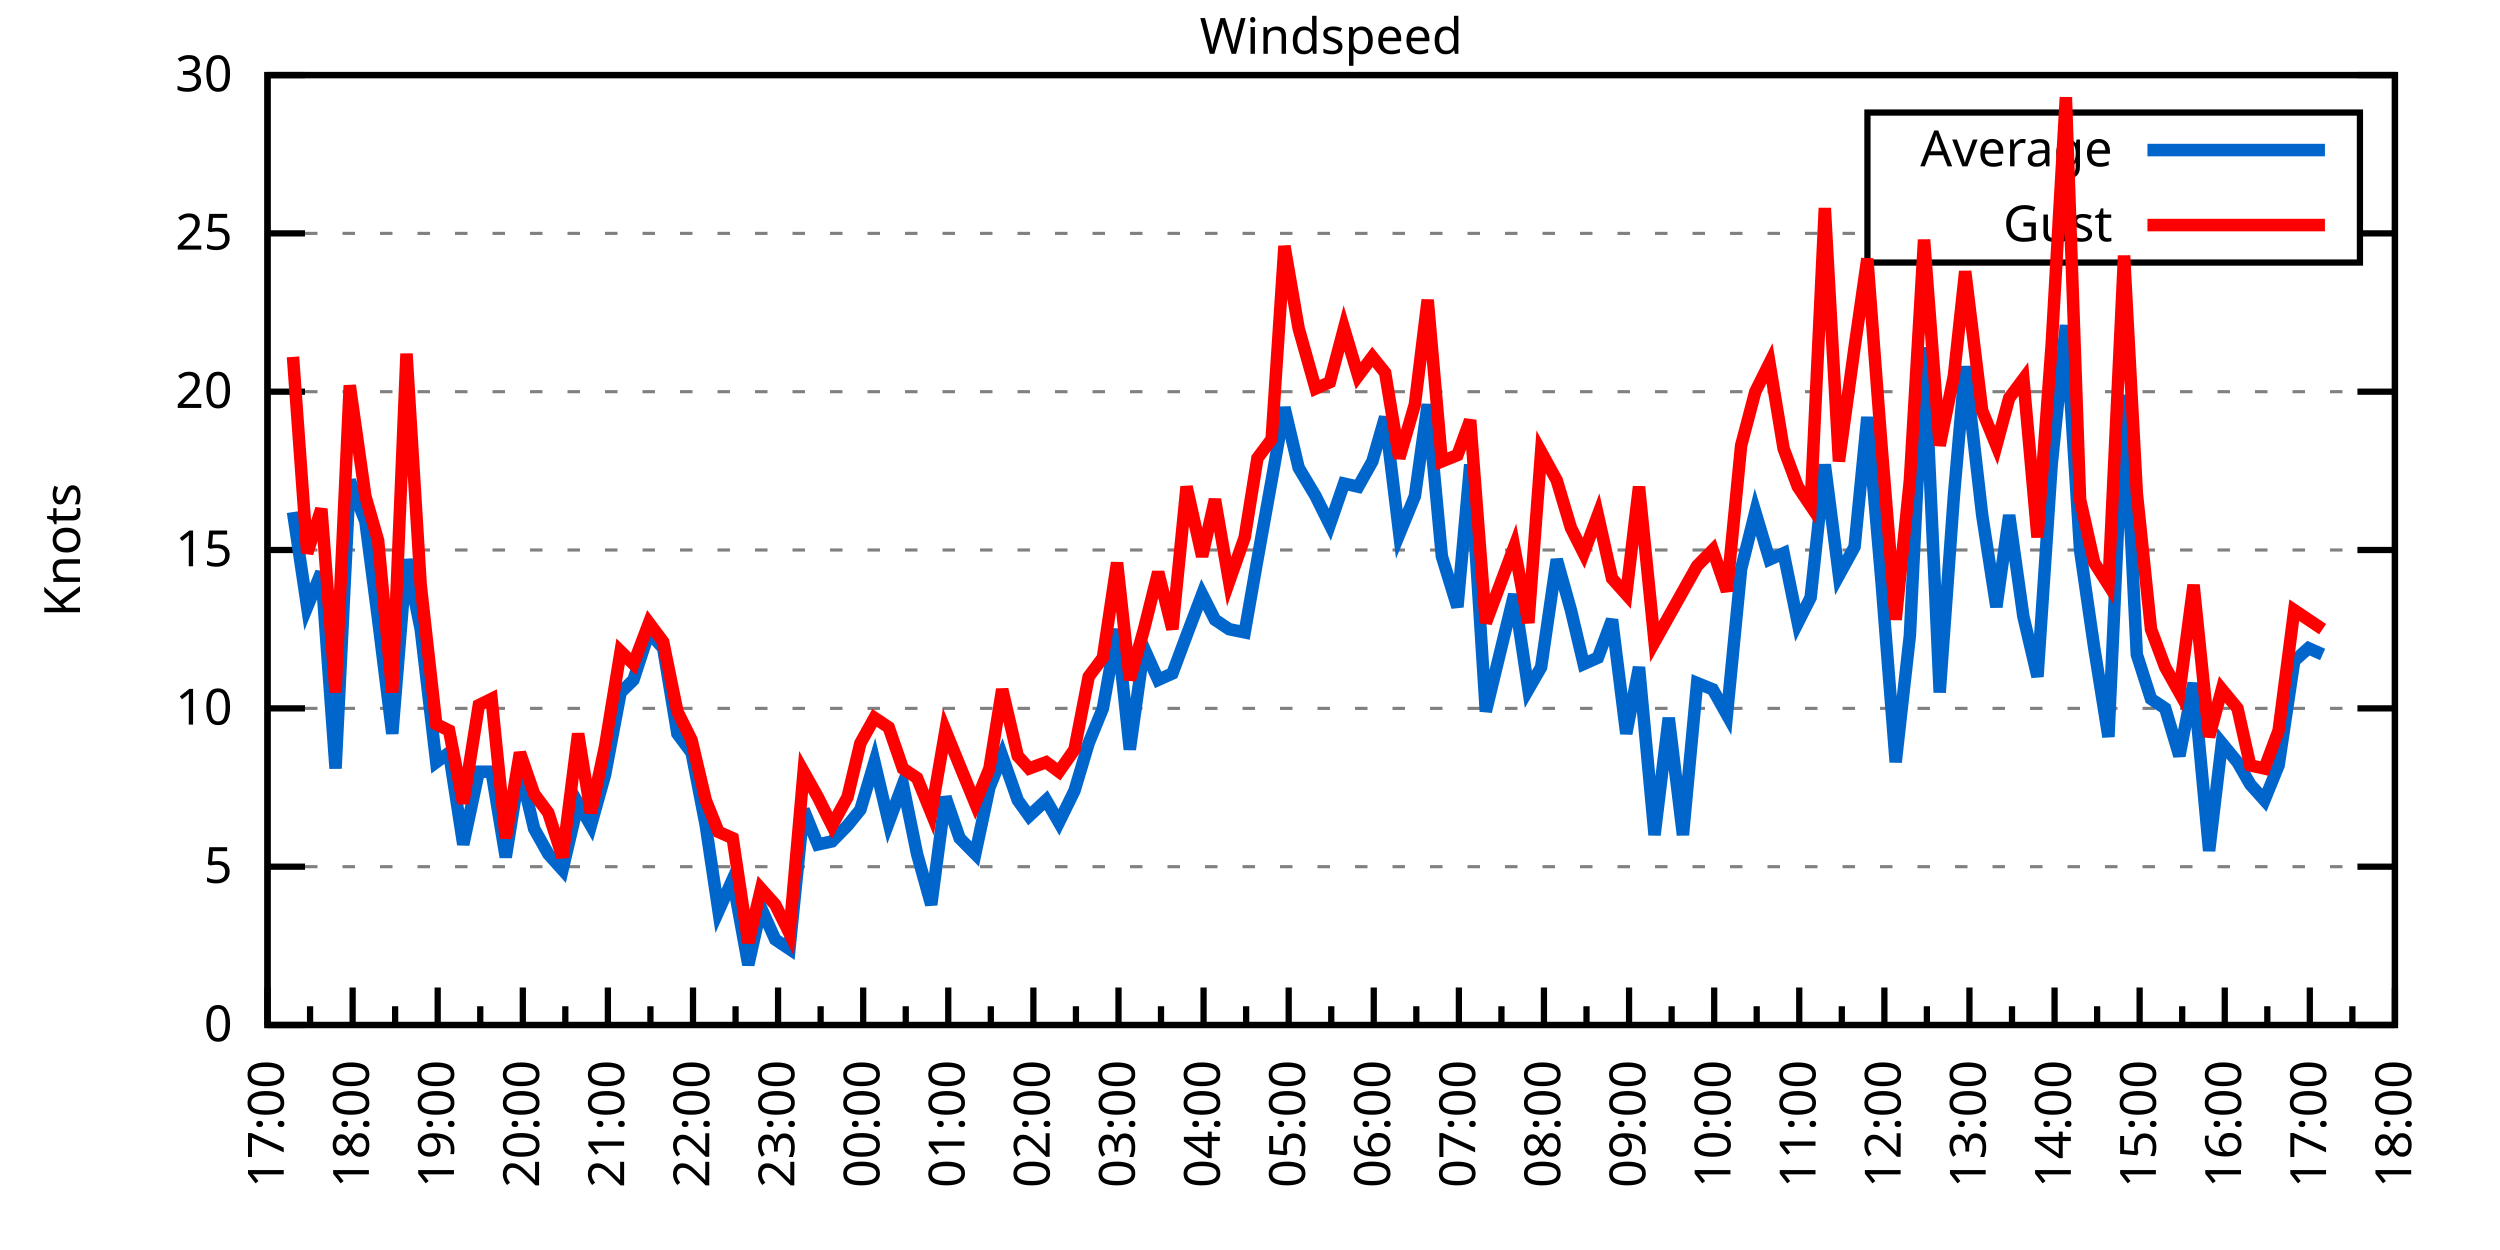
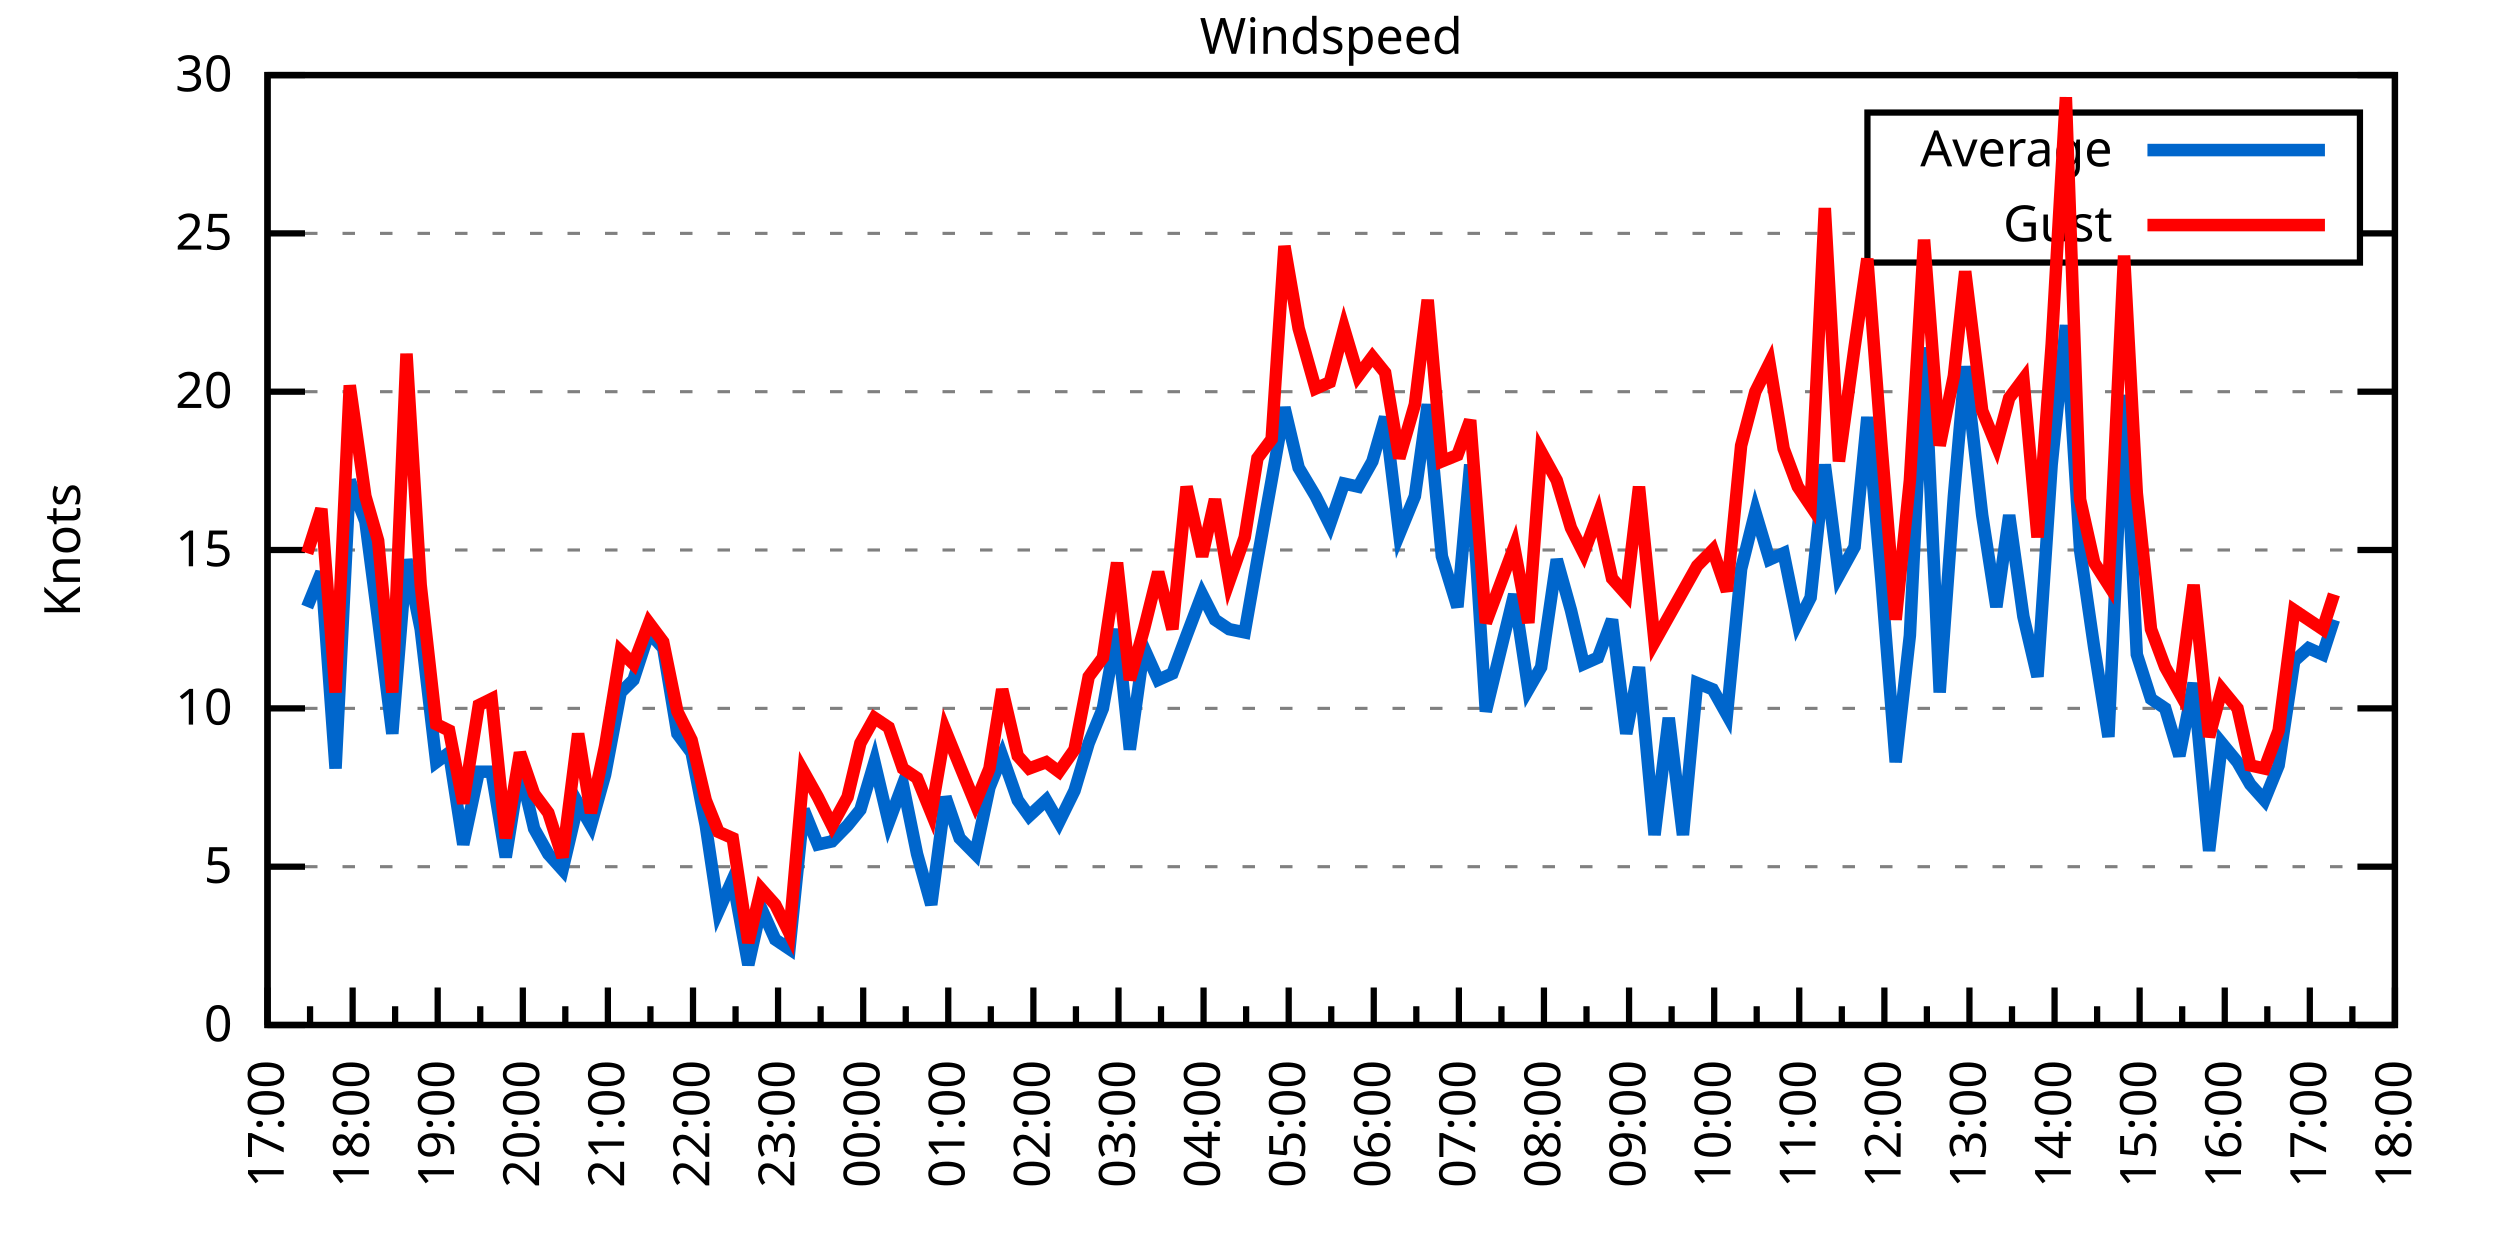
<svg xmlns="http://www.w3.org/2000/svg" xmlns:xlink="http://www.w3.org/1999/xlink" width="400" height="200" viewBox="0 0 400 200">
  <g id="gnuplot_canvas">
    <rect x="0" y="0" width="400" height="200" fill="none" />
    <defs>
      <circle id="gpDot" r="0.5" stroke-width="0.5" stroke="currentColor" />
      <path id="gpPt0" stroke-width="0.333" stroke="currentColor" d="M-1,0 h2 M0,-1 v2" />
      <path id="gpPt1" stroke-width="0.333" stroke="currentColor" d="M-1,-1 L1,1 M1,-1 L-1,1" />
      <path id="gpPt2" stroke-width="0.333" stroke="currentColor" d="M-1,0 L1,0 M0,-1 L0,1 M-1,-1 L1,1 M-1,1 L1,-1" />
      <rect id="gpPt3" stroke-width="0.333" stroke="currentColor" x="-1" y="-1" width="2" height="2" />
      <rect id="gpPt4" stroke-width="0.333" stroke="currentColor" fill="currentColor" x="-1" y="-1" width="2" height="2" />
      <circle id="gpPt5" stroke-width="0.333" stroke="currentColor" cx="0" cy="0" r="1" />
      <use xlink:href="#gpPt5" id="gpPt6" fill="currentColor" stroke="none" />
      <path id="gpPt7" stroke-width="0.333" stroke="currentColor" d="M0,-1.33 L-1.33,0.67 L1.33,0.67 z" />
      <use xlink:href="#gpPt7" id="gpPt8" fill="currentColor" stroke="none" />
      <use xlink:href="#gpPt7" id="gpPt9" stroke="currentColor" transform="rotate(180)" />
      <use xlink:href="#gpPt9" id="gpPt10" fill="currentColor" stroke="none" />
      <use xlink:href="#gpPt3" id="gpPt11" stroke="currentColor" transform="rotate(45)" />
      <use xlink:href="#gpPt11" id="gpPt12" fill="currentColor" stroke="none" />
      <path id="gpPt13" stroke-width="0.333" stroke="currentColor" d="M0,1.330 L1.265,0.411 L0.782,-1.067 L-0.782,-1.076 L-1.265,0.411 z" />
      <use xlink:href="#gpPt13" id="gpPt14" fill="currentColor" stroke="none" />
      <filter id="textbox" filterUnits="objectBoundingBox" x="0" y="0" height="1" width="1">
        <feFlood flood-color="white" flood-opacity="1" result="bgnd" />
        <feComposite in="SourceGraphic" in2="bgnd" operator="atop" />
      </filter>
      <filter id="greybox" filterUnits="objectBoundingBox" x="0" y="0" height="1" width="1">
        <feFlood flood-color="lightgrey" flood-opacity="1" result="grey" />
        <feComposite in="SourceGraphic" in2="grey" operator="atop" />
      </filter>
    </defs>
    <g fill="none" color="white" stroke="currentColor" stroke-width="1.00" stroke-linecap="butt" stroke-linejoin="miter">
</g>
    <g fill="none" color="black" stroke="currentColor" stroke-width="1.00" stroke-linecap="butt" stroke-linejoin="miter">
      <g stroke="none" shape-rendering="crispEdges">
        <polygon fill="rgb(255, 255, 255)" points="42.80,164.00 383.18,164.00 383.18,12.02 42.80,12.02 " />
      </g>
    </g>
    <g fill="none" color="black" stroke="currentColor" stroke-width="1.00" stroke-linecap="butt" stroke-linejoin="miter">
</g>
    <g fill="none" color="black" stroke="black" stroke-width="0.50" stroke-linecap="butt" stroke-linejoin="miter">
</g>
    <g fill="none" color="gray" stroke="currentColor" stroke-width="0.50" stroke-linecap="butt" stroke-linejoin="miter">
      <path stroke="gray" stroke-dasharray="2,4" class="gridline" d="M42.80,164.00 L383.19,164.00  " />
    </g>
    <g fill="none" color="gray" stroke="gray" stroke-width="1.00" stroke-linecap="butt" stroke-linejoin="miter">
</g>
    <g fill="none" color="black" stroke="currentColor" stroke-width="1.00" stroke-linecap="butt" stroke-linejoin="miter">
      <path stroke="black" d="M42.80,164.00 L48.80,164.00 M383.19,164.00 L377.19,164.00  " />
      <g transform="translate(37.20,166.60)" stroke="none" fill="black" font-family="Sans" font-size="8.00" text-anchor="end">
        <text>
          <tspan font-family="Sans"> 0</tspan>
        </text>
      </g>
    </g>
    <g fill="none" color="black" stroke="currentColor" stroke-width="1.00" stroke-linecap="butt" stroke-linejoin="miter">
</g>
    <g fill="none" color="black" stroke="black" stroke-width="0.50" stroke-linecap="butt" stroke-linejoin="miter">
</g>
    <g fill="none" color="gray" stroke="currentColor" stroke-width="0.50" stroke-linecap="butt" stroke-linejoin="miter">
      <path stroke="gray" stroke-dasharray="2,4" class="gridline" d="M42.80,138.67 L383.19,138.67  " />
    </g>
    <g fill="none" color="gray" stroke="gray" stroke-width="1.00" stroke-linecap="butt" stroke-linejoin="miter">
</g>
    <g fill="none" color="black" stroke="currentColor" stroke-width="1.00" stroke-linecap="butt" stroke-linejoin="miter">
      <path stroke="black" d="M42.80,138.67 L48.80,138.67 M383.19,138.67 L377.19,138.67  " />
      <g transform="translate(37.20,141.27)" stroke="none" fill="black" font-family="Sans" font-size="8.00" text-anchor="end">
        <text>
          <tspan font-family="Sans"> 5</tspan>
        </text>
      </g>
    </g>
    <g fill="none" color="black" stroke="currentColor" stroke-width="1.00" stroke-linecap="butt" stroke-linejoin="miter">
</g>
    <g fill="none" color="black" stroke="black" stroke-width="0.50" stroke-linecap="butt" stroke-linejoin="miter">
</g>
    <g fill="none" color="gray" stroke="currentColor" stroke-width="0.50" stroke-linecap="butt" stroke-linejoin="miter">
      <path stroke="gray" stroke-dasharray="2,4" class="gridline" d="M42.80,113.34 L383.19,113.34  " />
    </g>
    <g fill="none" color="gray" stroke="gray" stroke-width="1.00" stroke-linecap="butt" stroke-linejoin="miter">
</g>
    <g fill="none" color="black" stroke="currentColor" stroke-width="1.00" stroke-linecap="butt" stroke-linejoin="miter">
      <path stroke="black" d="M42.80,113.34 L48.80,113.34 M383.19,113.34 L377.19,113.34  " />
      <g transform="translate(37.20,115.94)" stroke="none" fill="black" font-family="Sans" font-size="8.00" text-anchor="end">
        <text>
          <tspan font-family="Sans"> 10</tspan>
        </text>
      </g>
    </g>
    <g fill="none" color="black" stroke="currentColor" stroke-width="1.00" stroke-linecap="butt" stroke-linejoin="miter">
</g>
    <g fill="none" color="black" stroke="black" stroke-width="0.50" stroke-linecap="butt" stroke-linejoin="miter">
</g>
    <g fill="none" color="gray" stroke="currentColor" stroke-width="0.50" stroke-linecap="butt" stroke-linejoin="miter">
      <path stroke="gray" stroke-dasharray="2,4" class="gridline" d="M42.80,88.00 L383.19,88.00  " />
    </g>
    <g fill="none" color="gray" stroke="gray" stroke-width="1.00" stroke-linecap="butt" stroke-linejoin="miter">
</g>
    <g fill="none" color="black" stroke="currentColor" stroke-width="1.00" stroke-linecap="butt" stroke-linejoin="miter">
      <path stroke="black" d="M42.80,88.00 L48.80,88.00 M383.19,88.00 L377.19,88.00  " />
      <g transform="translate(37.20,90.60)" stroke="none" fill="black" font-family="Sans" font-size="8.00" text-anchor="end">
        <text>
          <tspan font-family="Sans"> 15</tspan>
        </text>
      </g>
    </g>
    <g fill="none" color="black" stroke="currentColor" stroke-width="1.00" stroke-linecap="butt" stroke-linejoin="miter">
</g>
    <g fill="none" color="black" stroke="black" stroke-width="0.50" stroke-linecap="butt" stroke-linejoin="miter">
</g>
    <g fill="none" color="gray" stroke="currentColor" stroke-width="0.50" stroke-linecap="butt" stroke-linejoin="miter">
      <path stroke="gray" stroke-dasharray="2,4" class="gridline" d="M42.80,62.67 L383.19,62.67  " />
    </g>
    <g fill="none" color="gray" stroke="gray" stroke-width="1.00" stroke-linecap="butt" stroke-linejoin="miter">
</g>
    <g fill="none" color="black" stroke="currentColor" stroke-width="1.00" stroke-linecap="butt" stroke-linejoin="miter">
      <path stroke="black" d="M42.80,62.67 L48.80,62.67 M383.19,62.67 L377.19,62.67  " />
      <g transform="translate(37.20,65.27)" stroke="none" fill="black" font-family="Sans" font-size="8.00" text-anchor="end">
        <text>
          <tspan font-family="Sans"> 20</tspan>
        </text>
      </g>
    </g>
    <g fill="none" color="black" stroke="currentColor" stroke-width="1.00" stroke-linecap="butt" stroke-linejoin="miter">
</g>
    <g fill="none" color="black" stroke="black" stroke-width="0.50" stroke-linecap="butt" stroke-linejoin="miter">
</g>
    <g fill="none" color="gray" stroke="currentColor" stroke-width="0.50" stroke-linecap="butt" stroke-linejoin="miter">
      <path stroke="gray" stroke-dasharray="2,4" class="gridline" d="M42.80,37.34 L298.79,37.34 M377.59,37.34 L383.19,37.34  " />
    </g>
    <g fill="none" color="gray" stroke="gray" stroke-width="1.00" stroke-linecap="butt" stroke-linejoin="miter">
</g>
    <g fill="none" color="black" stroke="currentColor" stroke-width="1.00" stroke-linecap="butt" stroke-linejoin="miter">
      <path stroke="black" d="M42.80,37.34 L48.80,37.34 M383.19,37.34 L377.19,37.34  " />
      <g transform="translate(37.20,39.94)" stroke="none" fill="black" font-family="Sans" font-size="8.00" text-anchor="end">
        <text>
          <tspan font-family="Sans"> 25</tspan>
        </text>
      </g>
    </g>
    <g fill="none" color="black" stroke="currentColor" stroke-width="1.00" stroke-linecap="butt" stroke-linejoin="miter">
</g>
    <g fill="none" color="black" stroke="black" stroke-width="0.50" stroke-linecap="butt" stroke-linejoin="miter">
</g>
    <g fill="none" color="gray" stroke="currentColor" stroke-width="0.50" stroke-linecap="butt" stroke-linejoin="miter">
      <path stroke="gray" stroke-dasharray="2,4" class="gridline" d="M42.80,12.01 L383.19,12.01  " />
    </g>
    <g fill="none" color="gray" stroke="gray" stroke-width="1.00" stroke-linecap="butt" stroke-linejoin="miter">
</g>
    <g fill="none" color="black" stroke="currentColor" stroke-width="1.00" stroke-linecap="butt" stroke-linejoin="miter">
      <path stroke="black" d="M42.80,12.01 L48.80,12.01 M383.19,12.01 L377.19,12.01  " />
      <g transform="translate(37.20,14.61)" stroke="none" fill="black" font-family="Sans" font-size="8.00" text-anchor="end">
        <text>
          <tspan font-family="Sans"> 30</tspan>
        </text>
      </g>
    </g>
    <g fill="none" color="black" stroke="currentColor" stroke-width="1.00" stroke-linecap="butt" stroke-linejoin="miter">
      <path stroke="black" d="M42.80,164.00 L42.80,158.00  " />
      <g transform="translate(45.40,169.60) rotate(270)" stroke="none" fill="black" font-family="Sans" font-size="8.00" text-anchor="end">
        <text>
          <tspan font-family="Sans">17:00</tspan>
        </text>
      </g>
    </g>
    <g fill="none" color="black" stroke="currentColor" stroke-width="1.00" stroke-linecap="butt" stroke-linejoin="miter">
      <path stroke="black" d="M49.61,164.00 L49.61,161.00 M56.42,164.00 L56.42,158.00  " />
      <g transform="translate(59.02,169.60) rotate(270)" stroke="none" fill="black" font-family="Sans" font-size="8.00" text-anchor="end">
        <text>
          <tspan font-family="Sans">18:00</tspan>
        </text>
      </g>
    </g>
    <g fill="none" color="black" stroke="currentColor" stroke-width="1.00" stroke-linecap="butt" stroke-linejoin="miter">
      <path stroke="black" d="M63.22,164.00 L63.22,161.00 M70.03,164.00 L70.03,158.00  " />
      <g transform="translate(72.63,169.60) rotate(270)" stroke="none" fill="black" font-family="Sans" font-size="8.00" text-anchor="end">
        <text>
          <tspan font-family="Sans">19:00</tspan>
        </text>
      </g>
    </g>
    <g fill="none" color="black" stroke="currentColor" stroke-width="1.00" stroke-linecap="butt" stroke-linejoin="miter">
      <path stroke="black" d="M76.84,164.00 L76.84,161.00 M83.65,164.00 L83.65,158.00  " />
      <g transform="translate(86.25,169.60) rotate(270)" stroke="none" fill="black" font-family="Sans" font-size="8.00" text-anchor="end">
        <text>
          <tspan font-family="Sans">20:00</tspan>
        </text>
      </g>
    </g>
    <g fill="none" color="black" stroke="currentColor" stroke-width="1.00" stroke-linecap="butt" stroke-linejoin="miter">
      <path stroke="black" d="M90.45,164.00 L90.45,161.00 M97.26,164.00 L97.26,158.00  " />
      <g transform="translate(99.86,169.60) rotate(270)" stroke="none" fill="black" font-family="Sans" font-size="8.00" text-anchor="end">
        <text>
          <tspan font-family="Sans">21:00</tspan>
        </text>
      </g>
    </g>
    <g fill="none" color="black" stroke="currentColor" stroke-width="1.00" stroke-linecap="butt" stroke-linejoin="miter">
      <path stroke="black" d="M104.07,164.00 L104.07,161.00 M110.88,164.00 L110.88,158.00  " />
      <g transform="translate(113.48,169.60) rotate(270)" stroke="none" fill="black" font-family="Sans" font-size="8.00" text-anchor="end">
        <text>
          <tspan font-family="Sans">22:00</tspan>
        </text>
      </g>
    </g>
    <g fill="none" color="black" stroke="currentColor" stroke-width="1.00" stroke-linecap="butt" stroke-linejoin="miter">
      <path stroke="black" d="M117.69,164.00 L117.69,161.00 M124.49,164.00 L124.49,158.00  " />
      <g transform="translate(127.09,169.60) rotate(270)" stroke="none" fill="black" font-family="Sans" font-size="8.00" text-anchor="end">
        <text>
          <tspan font-family="Sans">23:00</tspan>
        </text>
      </g>
    </g>
    <g fill="none" color="black" stroke="currentColor" stroke-width="1.00" stroke-linecap="butt" stroke-linejoin="miter">
      <path stroke="black" d="M131.30,164.00 L131.30,161.00 M138.11,164.00 L138.11,158.00  " />
      <g transform="translate(140.71,169.60) rotate(270)" stroke="none" fill="black" font-family="Sans" font-size="8.00" text-anchor="end">
        <text>
          <tspan font-family="Sans">00:00</tspan>
        </text>
      </g>
    </g>
    <g fill="none" color="black" stroke="currentColor" stroke-width="1.00" stroke-linecap="butt" stroke-linejoin="miter">
      <path stroke="black" d="M144.92,164.00 L144.92,161.00 M151.72,164.00 L151.72,158.00  " />
      <g transform="translate(154.32,169.60) rotate(270)" stroke="none" fill="black" font-family="Sans" font-size="8.00" text-anchor="end">
        <text>
          <tspan font-family="Sans">01:00</tspan>
        </text>
      </g>
    </g>
    <g fill="none" color="black" stroke="currentColor" stroke-width="1.00" stroke-linecap="butt" stroke-linejoin="miter">
      <path stroke="black" d="M158.53,164.00 L158.53,161.00 M165.34,164.00 L165.34,158.00  " />
      <g transform="translate(167.94,169.60) rotate(270)" stroke="none" fill="black" font-family="Sans" font-size="8.00" text-anchor="end">
        <text>
          <tspan font-family="Sans">02:00</tspan>
        </text>
      </g>
    </g>
    <g fill="none" color="black" stroke="currentColor" stroke-width="1.00" stroke-linecap="butt" stroke-linejoin="miter">
      <path stroke="black" d="M172.15,164.00 L172.15,161.00 M178.96,164.00 L178.96,158.00  " />
      <g transform="translate(181.56,169.60) rotate(270)" stroke="none" fill="black" font-family="Sans" font-size="8.00" text-anchor="end">
        <text>
          <tspan font-family="Sans">03:00</tspan>
        </text>
      </g>
    </g>
    <g fill="none" color="black" stroke="currentColor" stroke-width="1.00" stroke-linecap="butt" stroke-linejoin="miter">
      <path stroke="black" d="M185.76,164.00 L185.76,161.00 M192.57,164.00 L192.57,158.00  " />
      <g transform="translate(195.17,169.60) rotate(270)" stroke="none" fill="black" font-family="Sans" font-size="8.00" text-anchor="end">
        <text>
          <tspan font-family="Sans">04:00</tspan>
        </text>
      </g>
    </g>
    <g fill="none" color="black" stroke="currentColor" stroke-width="1.00" stroke-linecap="butt" stroke-linejoin="miter">
      <path stroke="black" d="M199.38,164.00 L199.38,161.00 M206.19,164.00 L206.19,158.00  " />
      <g transform="translate(208.79,169.60) rotate(270)" stroke="none" fill="black" font-family="Sans" font-size="8.00" text-anchor="end">
        <text>
          <tspan font-family="Sans">05:00</tspan>
        </text>
      </g>
    </g>
    <g fill="none" color="black" stroke="currentColor" stroke-width="1.00" stroke-linecap="butt" stroke-linejoin="miter">
      <path stroke="black" d="M213.00,164.00 L213.00,161.00 M219.80,164.00 L219.80,158.00  " />
      <g transform="translate(222.40,169.60) rotate(270)" stroke="none" fill="black" font-family="Sans" font-size="8.00" text-anchor="end">
        <text>
          <tspan font-family="Sans">06:00</tspan>
        </text>
      </g>
    </g>
    <g fill="none" color="black" stroke="currentColor" stroke-width="1.00" stroke-linecap="butt" stroke-linejoin="miter">
      <path stroke="black" d="M226.61,164.00 L226.61,161.00 M233.42,164.00 L233.42,158.00  " />
      <g transform="translate(236.02,169.60) rotate(270)" stroke="none" fill="black" font-family="Sans" font-size="8.00" text-anchor="end">
        <text>
          <tspan font-family="Sans">07:00</tspan>
        </text>
      </g>
    </g>
    <g fill="none" color="black" stroke="currentColor" stroke-width="1.00" stroke-linecap="butt" stroke-linejoin="miter">
      <path stroke="black" d="M240.23,164.00 L240.23,161.00 M247.03,164.00 L247.03,158.00  " />
      <g transform="translate(249.63,169.60) rotate(270)" stroke="none" fill="black" font-family="Sans" font-size="8.00" text-anchor="end">
        <text>
          <tspan font-family="Sans">08:00</tspan>
        </text>
      </g>
    </g>
    <g fill="none" color="black" stroke="currentColor" stroke-width="1.00" stroke-linecap="butt" stroke-linejoin="miter">
      <path stroke="black" d="M253.84,164.00 L253.84,161.00 M260.65,164.00 L260.65,158.00  " />
      <g transform="translate(263.25,169.60) rotate(270)" stroke="none" fill="black" font-family="Sans" font-size="8.00" text-anchor="end">
        <text>
          <tspan font-family="Sans">09:00</tspan>
        </text>
      </g>
    </g>
    <g fill="none" color="black" stroke="currentColor" stroke-width="1.00" stroke-linecap="butt" stroke-linejoin="miter">
      <path stroke="black" d="M267.46,164.00 L267.46,161.00 M274.27,164.00 L274.27,158.00  " />
      <g transform="translate(276.87,169.60) rotate(270)" stroke="none" fill="black" font-family="Sans" font-size="8.00" text-anchor="end">
        <text>
          <tspan font-family="Sans">10:00</tspan>
        </text>
      </g>
    </g>
    <g fill="none" color="black" stroke="currentColor" stroke-width="1.00" stroke-linecap="butt" stroke-linejoin="miter">
      <path stroke="black" d="M281.07,164.00 L281.07,161.00 M287.88,164.00 L287.88,158.00  " />
      <g transform="translate(290.48,169.60) rotate(270)" stroke="none" fill="black" font-family="Sans" font-size="8.00" text-anchor="end">
        <text>
          <tspan font-family="Sans">11:00</tspan>
        </text>
      </g>
    </g>
    <g fill="none" color="black" stroke="currentColor" stroke-width="1.00" stroke-linecap="butt" stroke-linejoin="miter">
      <path stroke="black" d="M294.69,164.00 L294.69,161.00 M301.50,164.00 L301.50,158.00  " />
      <g transform="translate(304.10,169.60) rotate(270)" stroke="none" fill="black" font-family="Sans" font-size="8.00" text-anchor="end">
        <text>
          <tspan font-family="Sans">12:00</tspan>
        </text>
      </g>
    </g>
    <g fill="none" color="black" stroke="currentColor" stroke-width="1.00" stroke-linecap="butt" stroke-linejoin="miter">
      <path stroke="black" d="M308.30,164.00 L308.30,161.00 M315.11,164.00 L315.11,158.00  " />
      <g transform="translate(317.71,169.60) rotate(270)" stroke="none" fill="black" font-family="Sans" font-size="8.00" text-anchor="end">
        <text>
          <tspan font-family="Sans">13:00</tspan>
        </text>
      </g>
    </g>
    <g fill="none" color="black" stroke="currentColor" stroke-width="1.00" stroke-linecap="butt" stroke-linejoin="miter">
      <path stroke="black" d="M321.92,164.00 L321.92,161.00 M328.73,164.00 L328.73,158.00  " />
      <g transform="translate(331.33,169.60) rotate(270)" stroke="none" fill="black" font-family="Sans" font-size="8.00" text-anchor="end">
        <text>
          <tspan font-family="Sans">14:00</tspan>
        </text>
      </g>
    </g>
    <g fill="none" color="black" stroke="currentColor" stroke-width="1.00" stroke-linecap="butt" stroke-linejoin="miter">
      <path stroke="black" d="M335.54,164.00 L335.54,161.00 M342.34,164.00 L342.34,158.00  " />
      <g transform="translate(344.94,169.60) rotate(270)" stroke="none" fill="black" font-family="Sans" font-size="8.00" text-anchor="end">
        <text>
          <tspan font-family="Sans">15:00</tspan>
        </text>
      </g>
    </g>
    <g fill="none" color="black" stroke="currentColor" stroke-width="1.00" stroke-linecap="butt" stroke-linejoin="miter">
      <path stroke="black" d="M349.15,164.00 L349.15,161.00 M355.96,164.00 L355.96,158.00  " />
      <g transform="translate(358.56,169.60) rotate(270)" stroke="none" fill="black" font-family="Sans" font-size="8.00" text-anchor="end">
        <text>
          <tspan font-family="Sans">16:00</tspan>
        </text>
      </g>
    </g>
    <g fill="none" color="black" stroke="currentColor" stroke-width="1.00" stroke-linecap="butt" stroke-linejoin="miter">
      <path stroke="black" d="M362.77,164.00 L362.77,161.00 M369.57,164.00 L369.57,158.00  " />
      <g transform="translate(372.17,169.60) rotate(270)" stroke="none" fill="black" font-family="Sans" font-size="8.00" text-anchor="end">
        <text>
          <tspan font-family="Sans">17:00</tspan>
        </text>
      </g>
    </g>
    <g fill="none" color="black" stroke="currentColor" stroke-width="1.00" stroke-linecap="butt" stroke-linejoin="miter">
      <path stroke="black" d="M376.38,164.00 L376.38,161.00 M383.19,164.00 L383.19,158.00  " />
      <g transform="translate(385.79,169.60) rotate(270)" stroke="none" fill="black" font-family="Sans" font-size="8.00" text-anchor="end">
        <text>
          <tspan font-family="Sans">18:00</tspan>
        </text>
      </g>
    </g>
    <g fill="none" color="black" stroke="currentColor" stroke-width="1.00" stroke-linecap="butt" stroke-linejoin="miter">
</g>
    <g fill="none" color="black" stroke="currentColor" stroke-width="1.00" stroke-linecap="butt" stroke-linejoin="miter">
      <path stroke="black" d="M42.80,12.01 L42.80,164.00 L383.19,164.00 L383.19,12.01 L42.80,12.01 Z  " />
    </g>
    <g fill="none" color="black" stroke="currentColor" stroke-width="1.00" stroke-linecap="butt" stroke-linejoin="miter">
      <g transform="translate(12.80,88.01) rotate(270)" stroke="none" fill="black" font-family="Sans" font-size="8.00" text-anchor="middle">
        <text>
          <tspan font-family="Sans">Knots</tspan>
        </text>
      </g>
    </g>
    <g fill="none" color="black" stroke="currentColor" stroke-width="1.00" stroke-linecap="butt" stroke-linejoin="miter">
</g>
    <g fill="none" color="black" stroke="currentColor" stroke-width="1.00" stroke-linecap="butt" stroke-linejoin="miter">
      <path stroke="black" d="M298.79,42.01 L298.79,18.01 L377.59,18.01 L377.59,42.01 L298.79,42.01 Z  " />
    </g>
    <g id="Windspeed_plot_1">
      <g fill="none" color="white" stroke="black" stroke-width="2.00" stroke-linecap="butt" stroke-linejoin="miter">
</g>
      <g fill="none" color="black" stroke="currentColor" stroke-width="2.00" stroke-linecap="butt" stroke-linejoin="miter">
        <g transform="translate(337.99,26.61)" stroke="none" fill="black" font-family="Sans" font-size="8.00" text-anchor="end">
          <text>
            <tspan font-family="Sans">Average</tspan>
          </text>
        </g>
      </g>
      <g fill="none" color="black" stroke="currentColor" stroke-width="2.00" stroke-linecap="butt" stroke-linejoin="miter">
-         <path stroke="rgb(  0, 102, 204)" d="M343.59,24.01 L371.99,24.01 M46.88,81.93 L49.15,97.12 L51.42,91.55 L53.69,122.96 L55.96,76.86 L58.46,83.45   L60.50,99.15 L62.77,117.39 L65.04,89.52 L67.31,100.67 L69.80,121.95 L71.85,120.43 L74.12,135.12 L76.61,123.47   L78.65,123.47 L80.92,137.15 L83.19,122.96 L85.46,132.59 L87.73,136.64 L90.00,139.17 L92.50,128.54 L94.54,132.08   L96.81,123.98 L99.30,110.80 L101.35,108.78 L103.84,101.18 L106.11,103.71 L108.38,117.39 L110.65,120.43 L112.92,132.08   L114.96,145.76 L117.23,140.69 L119.73,154.37 L121.77,145.25 L124.04,150.32 L126.31,151.84 L128.58,129.55 L130.85,135.12   L133.12,134.62 L135.61,132.08 L137.66,129.55 L139.92,121.95 L142.19,131.58 L144.46,125.50 L146.73,136.64 L149.00,144.75   L151.27,127.52 L153.54,134.11 L156.04,136.64 L158.31,126.00 L160.35,120.94 L162.84,128.03 L164.66,130.56 L167.38,128.03   L169.43,131.58 L171.92,126.51 L174.19,118.91 L176.46,113.34 L178.73,100.67 L180.77,119.92 L183.04,103.71 L185.31,108.78   L187.58,107.76 L189.85,101.68 L192.34,95.10 L194.39,99.15 L196.66,100.67 L199.15,101.18 L201.19,89.52 L203.46,76.86   L205.51,65.21 L207.78,74.83 L210.50,79.39 L212.77,83.95 L215.04,77.37 L217.31,77.87 L219.58,73.82 L221.62,66.73   L223.89,85.47 L226.38,79.39 L228.43,64.70 L230.70,89.02 L233.19,97.12 L235.23,74.33 L237.73,113.84 L242.27,95.10   L244.54,110.30 L246.58,106.75 L249.08,89.52 L251.35,97.63 L253.39,106.24 L255.66,105.23 L257.93,99.15 L260.20,117.39   L262.24,106.75 L264.73,133.60 L267.00,114.86 L269.27,133.60 L271.54,109.28 L274.04,110.30 L276.31,114.35 L278.58,91.04   L280.85,81.93 L283.12,89.52 L285.38,88.51 L287.65,99.66 L289.70,95.60 L291.97,74.33 L294.23,92.06 L296.73,87.50   L298.77,66.73 L301.04,93.07 L303.31,121.95 L305.58,101.68 L307.85,55.58 L310.35,110.80 L312.62,79.39 L314.43,58.62   L317.15,82.43 L319.42,97.12 L321.47,82.43 L323.74,98.64 L326.00,108.27 L328.27,74.33 L330.54,52.03 L332.81,88.00   L335.08,103.71 L337.35,117.90 L339.85,63.18 L341.89,104.72 L344.16,111.82 L346.43,113.34 L348.70,120.94 L350.97,109.28   L353.46,136.14 L355.50,118.91 L358.00,121.95 L360.04,125.50 L362.31,128.03 L364.58,122.46 L367.08,105.74 L369.35,103.71   L371.62,104.72  " />
+         <path stroke="rgb(  0, 102, 204)" d="M343.59,24.01 L371.99,24.01 M49.15,97.12 L51.42,91.55 L53.69,122.96 L55.96,76.86 L58.46,83.45 L60.50,99.15   L62.77,117.39 L65.04,89.52 L67.31,100.67 L69.80,121.95 L71.85,120.43 L74.12,135.12 L76.61,123.47 L78.65,123.47   L80.92,137.15 L83.19,122.96 L85.46,132.59 L87.73,136.64 L90.00,139.17 L92.50,128.54 L94.54,132.08 L96.81,123.98   L99.30,110.80 L101.35,108.78 L103.84,101.18 L106.11,103.71 L108.38,117.39 L110.65,120.43 L112.92,132.08 L114.96,145.76   L117.23,140.69 L119.73,154.37 L121.77,145.25 L124.04,150.32 L126.31,151.84 L128.58,129.55 L130.85,135.12 L133.12,134.62   L135.61,132.08 L137.66,129.55 L139.92,121.95 L142.19,131.58 L144.46,125.50 L146.73,136.64 L149.00,144.75 L151.27,127.52   L153.54,134.11 L156.04,136.64 L158.31,126.00 L160.35,120.94 L162.84,128.03 L164.66,130.56 L167.38,128.03 L169.43,131.58   L171.92,126.51 L174.19,118.91 L176.46,113.34 L178.73,100.67 L180.77,119.92 L183.04,103.71 L185.31,108.78 L187.58,107.76   L189.85,101.68 L192.34,95.10 L194.39,99.15 L196.66,100.67 L199.15,101.18 L201.19,89.52 L203.46,76.86 L205.51,65.21   L207.78,74.83 L210.50,79.39 L212.77,83.95 L215.04,77.37 L217.31,77.87 L219.58,73.82 L221.62,66.73 L223.89,85.47   L226.38,79.39 L228.43,64.70 L230.70,89.02 L233.19,97.12 L235.23,74.33 L237.73,113.84 L242.27,95.10 L244.54,110.30   L246.58,106.75 L249.08,89.52 L251.35,97.63 L253.39,106.24 L255.66,105.23 L257.93,99.15 L260.20,117.39 L262.24,106.75   L264.73,133.60 L267.00,114.86 L269.27,133.60 L271.54,109.28 L274.04,110.30 L276.31,114.35 L278.58,91.04 L280.85,81.93   L283.12,89.52 L285.38,88.51 L287.65,99.66 L289.70,95.60 L291.97,74.33 L294.23,92.06 L296.73,87.50 L298.77,66.73   L301.04,93.07 L303.31,121.95 L305.58,101.68 L307.85,55.58 L310.35,110.80 L312.62,79.39 L314.43,58.62 L317.15,82.43   L319.42,97.12 L321.47,82.43 L323.74,98.64 L326.00,108.27 L328.27,74.33 L330.54,52.03 L332.81,88.00 L335.08,103.71   L337.35,117.90 L339.85,63.18 L341.89,104.72 L344.16,111.82 L346.43,113.34 L348.70,120.94 L350.97,109.28 L353.46,136.14   L355.50,118.91 L358.00,121.95 L360.04,125.50 L362.31,128.03 L364.58,122.46 L367.08,105.74 L369.35,103.71 L371.62,104.72   L373.43,99.15  " />
      </g>
    </g>
    <g id="Windspeed_plot_2">
      <g fill="none" color="black" stroke="currentColor" stroke-width="2.00" stroke-linecap="butt" stroke-linejoin="miter">
        <g transform="translate(337.99,38.61)" stroke="none" fill="black" font-family="Sans" font-size="8.00" text-anchor="end">
          <text>
            <tspan font-family="Sans">Gust</tspan>
          </text>
        </g>
      </g>
      <g fill="none" color="black" stroke="currentColor" stroke-width="2.00" stroke-linecap="butt" stroke-linejoin="miter">
-         <path stroke="rgb(255,   0,   0)" d="M343.59,36.01 L371.99,36.01 M46.88,57.10 L49.15,88.51 L51.42,81.42 L53.69,110.80 L55.96,61.66 L58.46,79.39   L60.50,86.49 L62.77,110.80 L65.04,56.59 L67.31,93.58 L69.80,115.87 L71.85,116.88 L74.12,128.54 L76.61,112.83   L78.65,111.82 L80.92,134.11 L83.19,120.43 L85.46,127.02 L87.73,130.06 L90.00,137.15 L92.50,117.39 L94.54,130.06   L96.81,119.42 L99.30,104.22 L101.35,106.24 L103.84,99.66 L106.11,102.70 L108.38,113.84 L110.65,118.40 L112.92,128.03   L114.96,133.10 L117.23,134.11 L119.73,150.83 L121.77,142.21 L124.04,144.75 L126.31,149.31 L128.58,123.47 L130.85,127.52   L133.12,132.08 L135.61,127.52 L137.66,118.91 L139.92,114.86 L142.19,116.38 L144.46,122.96 L146.73,124.48 L149.00,130.06   L151.27,116.88 L153.54,122.46 L156.04,128.54 L158.31,122.96 L160.35,110.30 L162.84,120.94 L164.66,122.96 L167.38,121.95   L169.43,123.47 L171.92,119.92 L174.19,108.27 L176.46,105.23 L178.73,90.03 L180.77,108.78 L183.04,100.67 L185.31,91.55   L187.58,100.67 L189.85,77.87 L192.34,89.02 L194.39,79.90 L196.66,93.07 L199.15,85.98 L201.19,73.31 L203.46,70.27   L205.51,39.37 L207.78,52.54 L210.50,62.17 L212.77,61.15 L215.04,52.54 L217.31,60.14 L219.58,57.10 L221.62,59.63   L223.89,73.31 L226.38,64.70 L228.43,47.98 L230.70,73.82 L233.19,72.81 L235.23,67.23 L237.73,99.66 L242.27,87.50   L244.54,99.66 L246.58,72.30 L249.08,76.86 L251.35,84.46 L253.39,88.51 L255.66,82.43 L257.93,92.56 L260.20,95.10   L262.24,77.87 L264.73,102.70 L267.00,98.64 L269.27,94.59 L271.54,90.54 L274.04,88.00 L276.31,94.59 L278.58,71.29   L280.85,62.67 L283.12,58.11 L285.38,71.79 L287.65,77.87 L289.70,80.91 L291.97,33.29 L294.23,73.82 L296.73,55.58   L298.77,41.39 L301.04,71.29 L303.31,99.15 L305.58,76.86 L307.85,38.35 L310.35,71.29 L312.62,60.14 L314.43,43.42   L317.15,65.71 L319.42,71.29 L321.47,63.69 L323.74,60.65 L326.00,85.98 L328.27,55.07 L330.54,15.56 L332.81,79.90   L335.08,90.03 L337.35,93.58 L339.85,40.89 L341.89,78.89 L344.16,100.67 L346.43,106.75 L348.70,110.80 L350.97,93.58   L353.46,117.90 L355.50,110.30 L358.00,113.34 L360.04,122.46 L362.31,122.96 L364.58,116.88 L367.08,97.63 L369.35,99.15   L371.62,100.67  " />
+         <path stroke="rgb(255,   0,   0)" d="M343.59,36.01 L371.99,36.01 M49.15,88.51 L51.42,81.42 L53.69,110.80 L55.96,61.66 L58.46,79.39 L60.50,86.49   L62.77,110.80 L65.04,56.59 L67.31,93.58 L69.80,115.87 L71.85,116.88 L74.12,128.54 L76.61,112.83 L78.65,111.82   L80.92,134.11 L83.19,120.43 L85.46,127.02 L87.73,130.06 L90.00,137.15 L92.50,117.39 L94.54,130.06 L96.81,119.42   L99.30,104.22 L101.35,106.24 L103.84,99.66 L106.11,102.70 L108.38,113.84 L110.65,118.40 L112.92,128.03 L114.96,133.10   L117.23,134.11 L119.73,150.83 L121.77,142.21 L124.04,144.75 L126.31,149.31 L128.58,123.47 L130.85,127.52 L133.12,132.08   L135.61,127.52 L137.66,118.91 L139.92,114.86 L142.19,116.38 L144.46,122.96 L146.73,124.48 L149.00,130.06 L151.27,116.88   L153.54,122.46 L156.04,128.54 L158.31,122.96 L160.35,110.30 L162.84,120.94 L164.66,122.96 L167.38,121.95 L169.43,123.47   L171.92,119.92 L174.19,108.27 L176.46,105.23 L178.73,90.03 L180.77,108.78 L183.04,100.67 L185.31,91.55 L187.58,100.67   L189.85,77.87 L192.34,89.02 L194.39,79.90 L196.66,93.07 L199.15,85.98 L201.19,73.31 L203.46,70.27 L205.51,39.37   L207.78,52.54 L210.50,62.17 L212.77,61.15 L215.04,52.54 L217.31,60.14 L219.58,57.10 L221.62,59.63 L223.89,73.31   L226.38,64.70 L228.43,47.98 L230.70,73.82 L233.19,72.81 L235.23,67.23 L237.73,99.66 L242.27,87.50 L244.54,99.66   L246.58,72.30 L249.08,76.86 L251.35,84.46 L253.39,88.51 L255.66,82.43 L257.93,92.56 L260.20,95.10 L262.24,77.87   L264.73,102.70 L267.00,98.64 L269.27,94.59 L271.54,90.54 L274.04,88.00 L276.31,94.59 L278.58,71.29 L280.85,62.67   L283.12,58.11 L285.38,71.79 L287.65,77.87 L289.70,80.91 L291.97,33.29 L294.23,73.82 L296.73,55.58 L298.77,41.39   L301.04,71.29 L303.31,99.15 L305.58,76.86 L307.85,38.35 L310.35,71.29 L312.62,60.14 L314.43,43.42 L317.15,65.71   L319.42,71.29 L321.47,63.69 L323.74,60.65 L326.00,85.98 L328.27,55.07 L330.54,15.56 L332.81,79.90 L335.08,90.03   L337.35,93.58 L339.85,40.89 L341.89,78.89 L344.16,100.67 L346.43,106.75 L348.70,110.80 L350.97,93.58 L353.46,117.90   L355.50,110.30 L358.00,113.34 L360.04,122.46 L362.31,122.96 L364.58,116.88 L367.08,97.63 L369.35,99.15 L371.62,100.67   L373.43,95.10  " />
      </g>
    </g>
    <g fill="none" color="black" stroke="currentColor" stroke-width="2.00" stroke-linecap="butt" stroke-linejoin="miter">
</g>
    <g fill="none" color="black" stroke="black" stroke-width="1.00" stroke-linecap="butt" stroke-linejoin="miter">
</g>
    <g fill="none" color="black" stroke="currentColor" stroke-width="1.00" stroke-linecap="butt" stroke-linejoin="miter">
      <path stroke="black" d="M42.80,12.01 L42.80,164.00 L383.19,164.00 L383.19,12.01 L42.80,12.01 Z  " />
    </g>
    <g fill="none" color="black" stroke="currentColor" stroke-width="1.00" stroke-linecap="butt" stroke-linejoin="miter">
      <g transform="translate(212.99,8.61)" stroke="none" fill="black" font-family="Sans" font-size="8.00" text-anchor="middle">
        <text>
          <tspan font-family="Sans">Windspeed</tspan>
        </text>
      </g>
    </g>
    <g fill="none" color="black" stroke="currentColor" stroke-width="1.00" stroke-linecap="butt" stroke-linejoin="miter">
</g>
  </g>
</svg>
